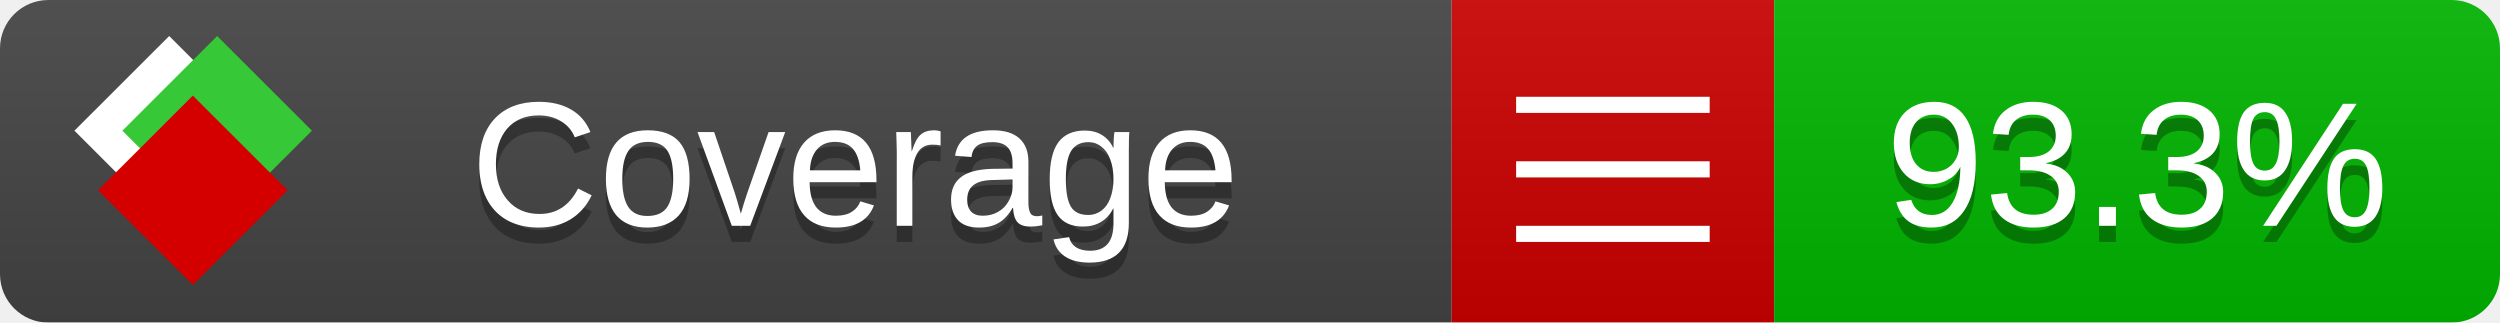
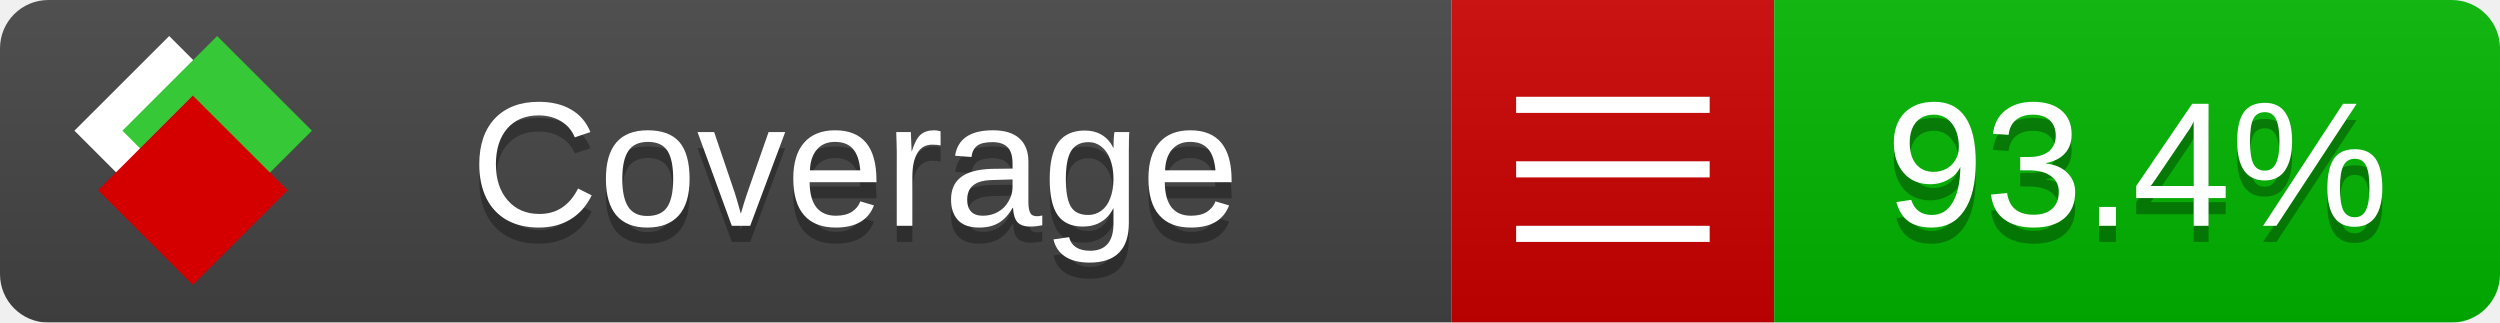
<svg xmlns="http://www.w3.org/2000/svg" xmlns:xlink="http://www.w3.org/1999/xlink" width="155" height="20">
  <style type="text/css">
          
            @keyframes fade1 {
                0% { visibility: visible; opacity: 1; }
               27% { visibility: visible; opacity: 1; }
               33% { visibility: hidden; opacity: 0; }
               60% { visibility: hidden; opacity: 0; }
               66% { visibility: hidden; opacity: 0; }
               93% { visibility: hidden; opacity: 0; }
              100% { visibility: visible; opacity: 1; }
            }
            @keyframes fade2 {
                0% { visibility: hidden; opacity: 0; }
               27% { visibility: hidden; opacity: 0; }
               33% { visibility: visible; opacity: 1; }
               60% { visibility: visible; opacity: 1; }
               66% { visibility: hidden; opacity: 0; }
               93% { visibility: hidden; opacity: 0; }
              100% { visibility: hidden; opacity: 0; }
            }
            @keyframes fade3 {
                0% { visibility: hidden; opacity: 0; }
               27% { visibility: hidden; opacity: 0; }
               33% { visibility: hidden; opacity: 0; }
               60% { visibility: hidden; opacity: 0; }
               66% { visibility: visible; opacity: 1; }
               93% { visibility: visible; opacity: 1; }
              100% { visibility: hidden; opacity: 0; }
            }
            .linecoverage {
                animation-duration: 15s;
                animation-name: fade1;
                animation-iteration-count: infinite;
            }
            .branchcoverage {
                animation-duration: 15s;
                animation-name: fade2;
                animation-iteration-count: infinite;
            }
            .methodcoverage {
                animation-duration: 15s;
                animation-name: fade3;
                animation-iteration-count: infinite;
            }
          
    </style>
  <defs>
    <linearGradient id="gradient" x2="0" y2="100%">
      <stop offset="0" stop-color="#bbb" stop-opacity=".1" />
      <stop offset="1" stop-opacity=".1" />
    </linearGradient>
    <linearGradient id="c">
      <stop offset="0" stop-color="#d40000" />
      <stop offset="1" stop-color="#ff2a2a" />
    </linearGradient>
    <linearGradient id="a">
      <stop offset="0" stop-color="#e0e0de" />
      <stop offset="1" stop-color="#fff" />
    </linearGradient>
    <linearGradient id="b">
      <stop offset="0" stop-color="#37c837" />
      <stop offset="1" stop-color="#217821" />
    </linearGradient>
    <linearGradient xlink:href="#a" id="e" x1="106.44" x2="69.96" y1="-11.96" y2="-46.84" gradientTransform="matrix(-.8426 -.00045 -.00045 -.8426 -94.27 -75.82)" gradientUnits="userSpaceOnUse" />
    <linearGradient xlink:href="#b" id="f" x1="56.19" x2="77.97" y1="-23.45" y2="10.62" gradientTransform="matrix(.8426 .00045 .00045 .8426 94.27 75.82)" gradientUnits="userSpaceOnUse" />
    <linearGradient xlink:href="#c" id="g" x1="79.98" x2="132.9" y1="10.79" y2="10.79" gradientTransform="matrix(.8426 .00045 .00045 .8426 94.27 75.82)" gradientUnits="userSpaceOnUse" />
    <mask id="mask">
      <rect width="155" height="20" rx="3" fill="#fff" />
    </mask>
    <g id="icon" transform="matrix(.04486 0 0 .04481 -.48 -.63)">
      <rect width="52.92" height="52.92" x="-109.72" y="-27.13" fill="url(#e)" transform="rotate(-135)" />
      <rect width="52.92" height="52.92" x="70.19" y="-39.18" fill="url(#f)" transform="rotate(45)" />
      <rect width="52.92" height="52.92" x="80.05" y="-15.74" fill="url(#g)" transform="rotate(45)" />
    </g>
  </defs>
  <g mask="url(#mask)">
    <rect x="0" y="0" width="90" height="20" fill="#444" />
    <rect x="90" y="0" width="20" height="20" fill="#c00" />
    <rect x="110" y="0" width="45" height="20" fill="#00B600" />
    <rect x="0" y="0" width="155" height="20" fill="url(#gradient)" />
  </g>
  <g>
    <path class="" stroke="#fff" d="M94 6.5 h12 M94 10.5 h12 M94 14.5 h12" />
  </g>
  <g fill="#fff" text-anchor="middle" font-family="Verdana,Arial,Geneva,sans-serif" font-size="11">
    <a xlink:href="https://github.com/danielpalme/ReportGenerator" target="_top">
      <use xlink:href="#icon" transform="translate(3,1) scale(3.5)" />
    </a>
    <text x="53" y="15" fill="#010101" fill-opacity=".3">Coverage</text>
    <text x="53" y="14" fill="#fff">Coverage</text>
-     <text class="" x="132.5" y="15" fill="#010101" fill-opacity=".3">93.3%</text>
-     <text class="" x="132.5" y="14">93.3%</text>
+     <text class="" x="132.5" y="15" fill="#010101" fill-opacity=".3">93.4%</text>
+     <text class="" x="132.5" y="14">93.4%</text>
  </g>
  <g>
    <rect class="" x="90" y="0" width="65" height="20" fill-opacity="0" />
  </g>
</svg>
